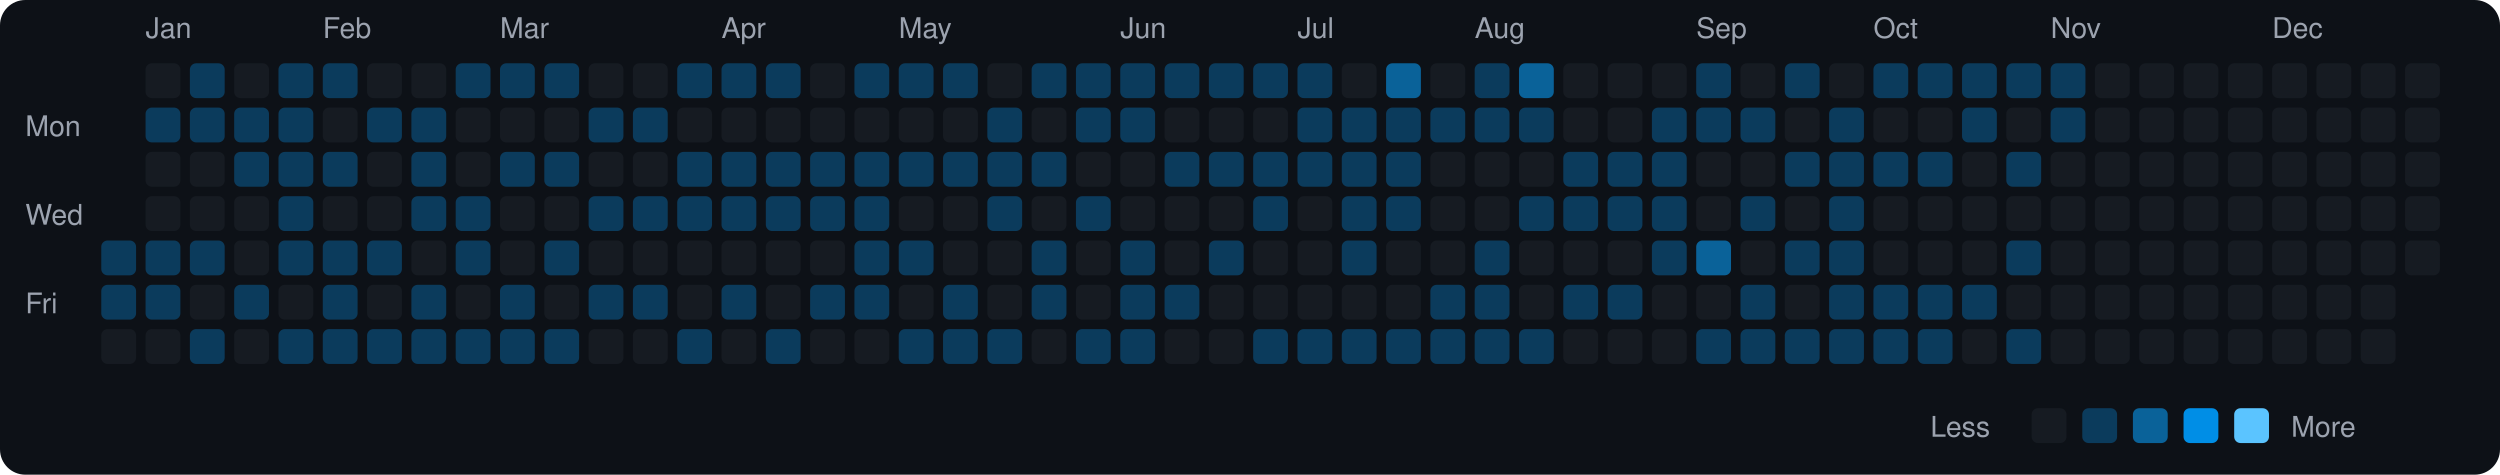
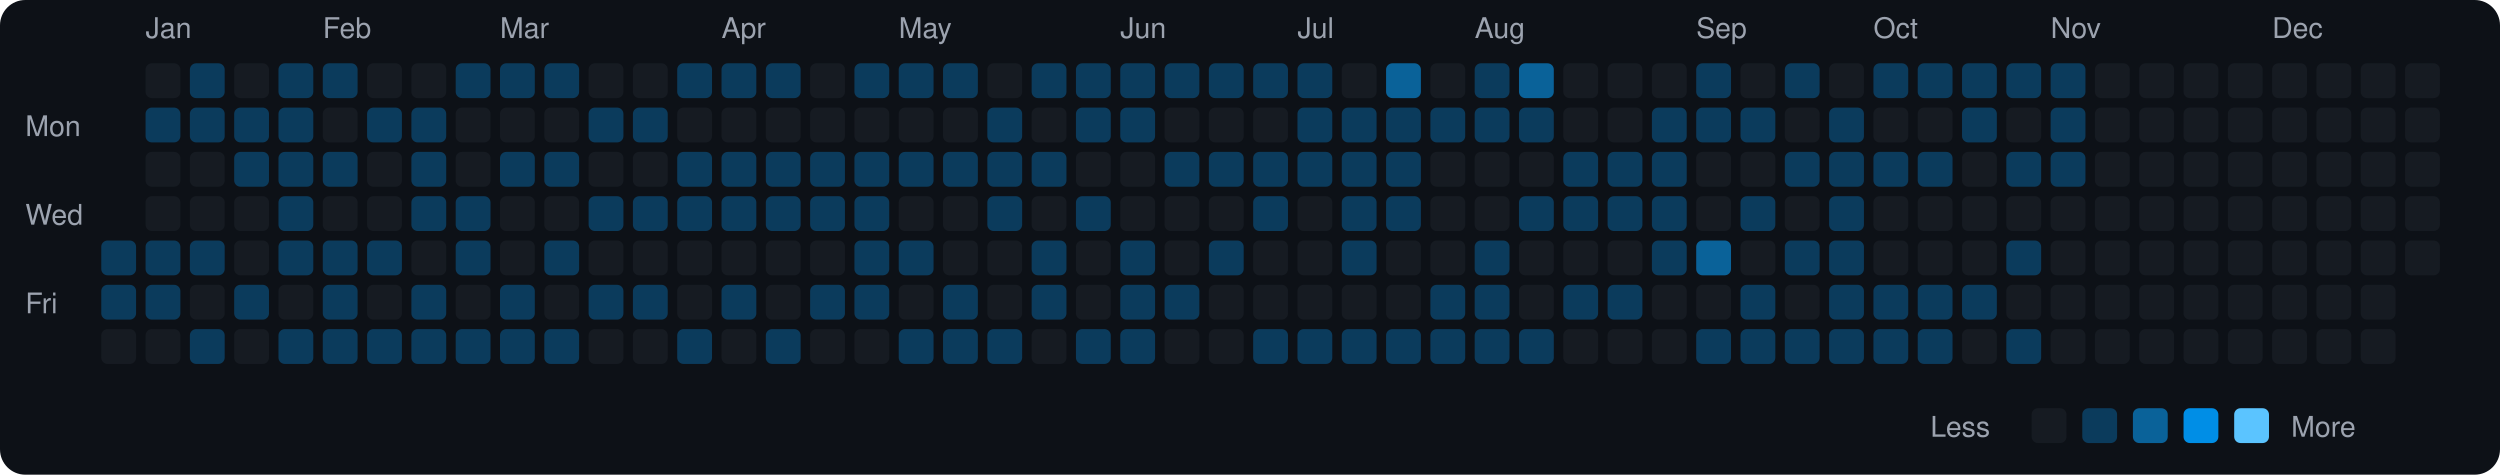
<svg xmlns="http://www.w3.org/2000/svg" viewBox="0 0 790 150" width="790" height="150">
  <rect width="790" height="150" fill="#0d1117" rx="8" ry="8" />
  <text x="8" y="43" fill="#9ca3af" font-size="9" font-family="-apple-system, BlinkMacSystemFont, 'Segoe UI', Helvetica, Arial, sans-serif">Mon</text>
  <text x="8" y="71" fill="#9ca3af" font-size="9" font-family="-apple-system, BlinkMacSystemFont, 'Segoe UI', Helvetica, Arial, sans-serif">Wed</text>
  <text x="8" y="99" fill="#9ca3af" font-size="9" font-family="-apple-system, BlinkMacSystemFont, 'Segoe UI', Helvetica, Arial, sans-serif">Fri</text>
  <rect x="32" y="76" width="11" height="11" rx="2" ry="2" fill="#0b3b5c">
    </rect>
  <rect x="32" y="90" width="11" height="11" rx="2" ry="2" fill="#0b3b5c">
    </rect>
  <rect x="32" y="104" width="11" height="11" rx="2" ry="2" fill="#161b22">
    </rect>
  <text x="46" y="12" fill="#9ca3af" font-size="9" font-family="-apple-system, BlinkMacSystemFont, 'Segoe UI', Helvetica, Arial, sans-serif">Jan</text>
  <rect x="46" y="20" width="11" height="11" rx="2" ry="2" fill="#161b22">
    </rect>
  <rect x="46" y="34" width="11" height="11" rx="2" ry="2" fill="#0b3b5c">
    </rect>
  <rect x="46" y="48" width="11" height="11" rx="2" ry="2" fill="#161b22">
    </rect>
  <rect x="46" y="62" width="11" height="11" rx="2" ry="2" fill="#161b22">
    </rect>
  <rect x="46" y="76" width="11" height="11" rx="2" ry="2" fill="#0b3b5c">
    </rect>
  <rect x="46" y="90" width="11" height="11" rx="2" ry="2" fill="#0b3b5c">
    </rect>
  <rect x="46" y="104" width="11" height="11" rx="2" ry="2" fill="#161b22">
    </rect>
  <rect x="60" y="20" width="11" height="11" rx="2" ry="2" fill="#0b3b5c">
    </rect>
  <rect x="60" y="34" width="11" height="11" rx="2" ry="2" fill="#0b3b5c">
    </rect>
  <rect x="60" y="48" width="11" height="11" rx="2" ry="2" fill="#161b22">
    </rect>
  <rect x="60" y="62" width="11" height="11" rx="2" ry="2" fill="#161b22">
    </rect>
  <rect x="60" y="76" width="11" height="11" rx="2" ry="2" fill="#0b3b5c">
    </rect>
  <rect x="60" y="90" width="11" height="11" rx="2" ry="2" fill="#161b22">
    </rect>
  <rect x="60" y="104" width="11" height="11" rx="2" ry="2" fill="#0b3b5c">
    </rect>
  <rect x="74" y="20" width="11" height="11" rx="2" ry="2" fill="#161b22">
    </rect>
  <rect x="74" y="34" width="11" height="11" rx="2" ry="2" fill="#0b3b5c">
    </rect>
  <rect x="74" y="48" width="11" height="11" rx="2" ry="2" fill="#0b3b5c">
    </rect>
  <rect x="74" y="62" width="11" height="11" rx="2" ry="2" fill="#161b22">
    </rect>
  <rect x="74" y="76" width="11" height="11" rx="2" ry="2" fill="#161b22">
    </rect>
  <rect x="74" y="90" width="11" height="11" rx="2" ry="2" fill="#0b3b5c">
    </rect>
  <rect x="74" y="104" width="11" height="11" rx="2" ry="2" fill="#161b22">
    </rect>
  <rect x="88" y="20" width="11" height="11" rx="2" ry="2" fill="#0b3b5c">
    </rect>
  <rect x="88" y="34" width="11" height="11" rx="2" ry="2" fill="#0b3b5c">
    </rect>
  <rect x="88" y="48" width="11" height="11" rx="2" ry="2" fill="#0b3b5c">
    </rect>
  <rect x="88" y="62" width="11" height="11" rx="2" ry="2" fill="#0b3b5c">
    </rect>
  <rect x="88" y="76" width="11" height="11" rx="2" ry="2" fill="#0b3b5c">
    </rect>
  <rect x="88" y="90" width="11" height="11" rx="2" ry="2" fill="#161b22">
    </rect>
  <rect x="88" y="104" width="11" height="11" rx="2" ry="2" fill="#0b3b5c">
    </rect>
  <text x="102" y="12" fill="#9ca3af" font-size="9" font-family="-apple-system, BlinkMacSystemFont, 'Segoe UI', Helvetica, Arial, sans-serif">Feb</text>
  <rect x="102" y="20" width="11" height="11" rx="2" ry="2" fill="#0b3b5c">
    </rect>
  <rect x="102" y="34" width="11" height="11" rx="2" ry="2" fill="#161b22">
    </rect>
  <rect x="102" y="48" width="11" height="11" rx="2" ry="2" fill="#0b3b5c">
    </rect>
  <rect x="102" y="62" width="11" height="11" rx="2" ry="2" fill="#161b22">
    </rect>
  <rect x="102" y="76" width="11" height="11" rx="2" ry="2" fill="#0b3b5c">
    </rect>
  <rect x="102" y="90" width="11" height="11" rx="2" ry="2" fill="#0b3b5c">
    </rect>
  <rect x="102" y="104" width="11" height="11" rx="2" ry="2" fill="#0b3b5c">
    </rect>
  <rect x="116" y="20" width="11" height="11" rx="2" ry="2" fill="#161b22">
    </rect>
  <rect x="116" y="34" width="11" height="11" rx="2" ry="2" fill="#0b3b5c">
    </rect>
  <rect x="116" y="48" width="11" height="11" rx="2" ry="2" fill="#161b22">
    </rect>
  <rect x="116" y="62" width="11" height="11" rx="2" ry="2" fill="#161b22">
    </rect>
  <rect x="116" y="76" width="11" height="11" rx="2" ry="2" fill="#0b3b5c">
    </rect>
  <rect x="116" y="90" width="11" height="11" rx="2" ry="2" fill="#161b22">
    </rect>
  <rect x="116" y="104" width="11" height="11" rx="2" ry="2" fill="#0b3b5c">
    </rect>
  <rect x="130" y="20" width="11" height="11" rx="2" ry="2" fill="#161b22">
    </rect>
  <rect x="130" y="34" width="11" height="11" rx="2" ry="2" fill="#0b3b5c">
    </rect>
  <rect x="130" y="48" width="11" height="11" rx="2" ry="2" fill="#0b3b5c">
    </rect>
  <rect x="130" y="62" width="11" height="11" rx="2" ry="2" fill="#0b3b5c">
    </rect>
  <rect x="130" y="76" width="11" height="11" rx="2" ry="2" fill="#161b22">
    </rect>
  <rect x="130" y="90" width="11" height="11" rx="2" ry="2" fill="#0b3b5c">
    </rect>
  <rect x="130" y="104" width="11" height="11" rx="2" ry="2" fill="#0b3b5c">
    </rect>
  <rect x="144" y="20" width="11" height="11" rx="2" ry="2" fill="#0b3b5c">
    </rect>
  <rect x="144" y="34" width="11" height="11" rx="2" ry="2" fill="#161b22">
    </rect>
  <rect x="144" y="48" width="11" height="11" rx="2" ry="2" fill="#161b22">
    </rect>
  <rect x="144" y="62" width="11" height="11" rx="2" ry="2" fill="#0b3b5c">
    </rect>
  <rect x="144" y="76" width="11" height="11" rx="2" ry="2" fill="#0b3b5c">
    </rect>
  <rect x="144" y="90" width="11" height="11" rx="2" ry="2" fill="#161b22">
    </rect>
  <rect x="144" y="104" width="11" height="11" rx="2" ry="2" fill="#0b3b5c">
    </rect>
  <text x="158" y="12" fill="#9ca3af" font-size="9" font-family="-apple-system, BlinkMacSystemFont, 'Segoe UI', Helvetica, Arial, sans-serif">Mar</text>
  <rect x="158" y="20" width="11" height="11" rx="2" ry="2" fill="#0b3b5c">
    </rect>
  <rect x="158" y="34" width="11" height="11" rx="2" ry="2" fill="#161b22">
    </rect>
  <rect x="158" y="48" width="11" height="11" rx="2" ry="2" fill="#0b3b5c">
    </rect>
  <rect x="158" y="62" width="11" height="11" rx="2" ry="2" fill="#161b22">
    </rect>
  <rect x="158" y="76" width="11" height="11" rx="2" ry="2" fill="#161b22">
    </rect>
  <rect x="158" y="90" width="11" height="11" rx="2" ry="2" fill="#0b3b5c">
    </rect>
  <rect x="158" y="104" width="11" height="11" rx="2" ry="2" fill="#0b3b5c">
    </rect>
  <rect x="172" y="20" width="11" height="11" rx="2" ry="2" fill="#0b3b5c">
    </rect>
  <rect x="172" y="34" width="11" height="11" rx="2" ry="2" fill="#161b22">
    </rect>
  <rect x="172" y="48" width="11" height="11" rx="2" ry="2" fill="#0b3b5c">
    </rect>
  <rect x="172" y="62" width="11" height="11" rx="2" ry="2" fill="#161b22">
    </rect>
  <rect x="172" y="76" width="11" height="11" rx="2" ry="2" fill="#0b3b5c">
    </rect>
  <rect x="172" y="90" width="11" height="11" rx="2" ry="2" fill="#161b22">
    </rect>
  <rect x="172" y="104" width="11" height="11" rx="2" ry="2" fill="#0b3b5c">
    </rect>
  <rect x="186" y="20" width="11" height="11" rx="2" ry="2" fill="#161b22">
    </rect>
  <rect x="186" y="34" width="11" height="11" rx="2" ry="2" fill="#0b3b5c">
    </rect>
  <rect x="186" y="48" width="11" height="11" rx="2" ry="2" fill="#161b22">
    </rect>
  <rect x="186" y="62" width="11" height="11" rx="2" ry="2" fill="#0b3b5c">
    </rect>
  <rect x="186" y="76" width="11" height="11" rx="2" ry="2" fill="#161b22">
    </rect>
  <rect x="186" y="90" width="11" height="11" rx="2" ry="2" fill="#0b3b5c">
    </rect>
  <rect x="186" y="104" width="11" height="11" rx="2" ry="2" fill="#161b22">
    </rect>
  <rect x="200" y="20" width="11" height="11" rx="2" ry="2" fill="#161b22">
    </rect>
  <rect x="200" y="34" width="11" height="11" rx="2" ry="2" fill="#0b3b5c">
    </rect>
  <rect x="200" y="48" width="11" height="11" rx="2" ry="2" fill="#161b22">
    </rect>
  <rect x="200" y="62" width="11" height="11" rx="2" ry="2" fill="#0b3b5c">
    </rect>
  <rect x="200" y="76" width="11" height="11" rx="2" ry="2" fill="#161b22">
    </rect>
  <rect x="200" y="90" width="11" height="11" rx="2" ry="2" fill="#0b3b5c">
    </rect>
  <rect x="200" y="104" width="11" height="11" rx="2" ry="2" fill="#161b22">
    </rect>
  <rect x="214" y="20" width="11" height="11" rx="2" ry="2" fill="#0b3b5c">
    </rect>
  <rect x="214" y="34" width="11" height="11" rx="2" ry="2" fill="#161b22">
    </rect>
  <rect x="214" y="48" width="11" height="11" rx="2" ry="2" fill="#0b3b5c">
    </rect>
  <rect x="214" y="62" width="11" height="11" rx="2" ry="2" fill="#0b3b5c">
    </rect>
  <rect x="214" y="76" width="11" height="11" rx="2" ry="2" fill="#161b22">
    </rect>
  <rect x="214" y="90" width="11" height="11" rx="2" ry="2" fill="#161b22">
    </rect>
  <rect x="214" y="104" width="11" height="11" rx="2" ry="2" fill="#0b3b5c">
    </rect>
  <text x="228" y="12" fill="#9ca3af" font-size="9" font-family="-apple-system, BlinkMacSystemFont, 'Segoe UI', Helvetica, Arial, sans-serif">Apr</text>
  <rect x="228" y="20" width="11" height="11" rx="2" ry="2" fill="#0b3b5c">
    </rect>
  <rect x="228" y="34" width="11" height="11" rx="2" ry="2" fill="#161b22">
    </rect>
  <rect x="228" y="48" width="11" height="11" rx="2" ry="2" fill="#0b3b5c">
    </rect>
  <rect x="228" y="62" width="11" height="11" rx="2" ry="2" fill="#0b3b5c">
    </rect>
  <rect x="228" y="76" width="11" height="11" rx="2" ry="2" fill="#161b22">
    </rect>
  <rect x="228" y="90" width="11" height="11" rx="2" ry="2" fill="#0b3b5c">
    </rect>
  <rect x="228" y="104" width="11" height="11" rx="2" ry="2" fill="#161b22">
    </rect>
  <rect x="242" y="20" width="11" height="11" rx="2" ry="2" fill="#0b3b5c">
    </rect>
  <rect x="242" y="34" width="11" height="11" rx="2" ry="2" fill="#161b22">
    </rect>
  <rect x="242" y="48" width="11" height="11" rx="2" ry="2" fill="#0b3b5c">
    </rect>
  <rect x="242" y="62" width="11" height="11" rx="2" ry="2" fill="#0b3b5c">
    </rect>
  <rect x="242" y="76" width="11" height="11" rx="2" ry="2" fill="#161b22">
    </rect>
  <rect x="242" y="90" width="11" height="11" rx="2" ry="2" fill="#161b22">
    </rect>
  <rect x="242" y="104" width="11" height="11" rx="2" ry="2" fill="#0b3b5c">
    </rect>
  <rect x="256" y="20" width="11" height="11" rx="2" ry="2" fill="#161b22">
    </rect>
  <rect x="256" y="34" width="11" height="11" rx="2" ry="2" fill="#161b22">
    </rect>
  <rect x="256" y="48" width="11" height="11" rx="2" ry="2" fill="#0b3b5c">
    </rect>
  <rect x="256" y="62" width="11" height="11" rx="2" ry="2" fill="#0b3b5c">
    </rect>
  <rect x="256" y="76" width="11" height="11" rx="2" ry="2" fill="#161b22">
    </rect>
  <rect x="256" y="90" width="11" height="11" rx="2" ry="2" fill="#0b3b5c">
    </rect>
  <rect x="256" y="104" width="11" height="11" rx="2" ry="2" fill="#161b22">
    </rect>
  <rect x="270" y="20" width="11" height="11" rx="2" ry="2" fill="#0b3b5c">
    </rect>
  <rect x="270" y="34" width="11" height="11" rx="2" ry="2" fill="#161b22">
    </rect>
  <rect x="270" y="48" width="11" height="11" rx="2" ry="2" fill="#0b3b5c">
    </rect>
  <rect x="270" y="62" width="11" height="11" rx="2" ry="2" fill="#0b3b5c">
    </rect>
  <rect x="270" y="76" width="11" height="11" rx="2" ry="2" fill="#0b3b5c">
    </rect>
  <rect x="270" y="90" width="11" height="11" rx="2" ry="2" fill="#0b3b5c">
    </rect>
  <rect x="270" y="104" width="11" height="11" rx="2" ry="2" fill="#161b22">
    </rect>
  <text x="284" y="12" fill="#9ca3af" font-size="9" font-family="-apple-system, BlinkMacSystemFont, 'Segoe UI', Helvetica, Arial, sans-serif">May</text>
  <rect x="284" y="20" width="11" height="11" rx="2" ry="2" fill="#0b3b5c">
    </rect>
  <rect x="284" y="34" width="11" height="11" rx="2" ry="2" fill="#161b22">
    </rect>
  <rect x="284" y="48" width="11" height="11" rx="2" ry="2" fill="#0b3b5c">
    </rect>
  <rect x="284" y="62" width="11" height="11" rx="2" ry="2" fill="#161b22">
    </rect>
  <rect x="284" y="76" width="11" height="11" rx="2" ry="2" fill="#0b3b5c">
    </rect>
  <rect x="284" y="90" width="11" height="11" rx="2" ry="2" fill="#161b22">
    </rect>
  <rect x="284" y="104" width="11" height="11" rx="2" ry="2" fill="#0b3b5c">
    </rect>
  <rect x="298" y="20" width="11" height="11" rx="2" ry="2" fill="#0b3b5c">
    </rect>
  <rect x="298" y="34" width="11" height="11" rx="2" ry="2" fill="#161b22">
    </rect>
  <rect x="298" y="48" width="11" height="11" rx="2" ry="2" fill="#0b3b5c">
    </rect>
  <rect x="298" y="62" width="11" height="11" rx="2" ry="2" fill="#161b22">
    </rect>
  <rect x="298" y="76" width="11" height="11" rx="2" ry="2" fill="#161b22">
    </rect>
  <rect x="298" y="90" width="11" height="11" rx="2" ry="2" fill="#0b3b5c">
    </rect>
  <rect x="298" y="104" width="11" height="11" rx="2" ry="2" fill="#0b3b5c">
    </rect>
  <rect x="312" y="20" width="11" height="11" rx="2" ry="2" fill="#161b22">
    </rect>
  <rect x="312" y="34" width="11" height="11" rx="2" ry="2" fill="#0b3b5c">
    </rect>
  <rect x="312" y="48" width="11" height="11" rx="2" ry="2" fill="#0b3b5c">
    </rect>
  <rect x="312" y="62" width="11" height="11" rx="2" ry="2" fill="#0b3b5c">
    </rect>
  <rect x="312" y="76" width="11" height="11" rx="2" ry="2" fill="#161b22">
    </rect>
  <rect x="312" y="90" width="11" height="11" rx="2" ry="2" fill="#161b22">
    </rect>
  <rect x="312" y="104" width="11" height="11" rx="2" ry="2" fill="#0b3b5c">
    </rect>
  <rect x="326" y="20" width="11" height="11" rx="2" ry="2" fill="#0b3b5c">
    </rect>
  <rect x="326" y="34" width="11" height="11" rx="2" ry="2" fill="#161b22">
    </rect>
  <rect x="326" y="48" width="11" height="11" rx="2" ry="2" fill="#0b3b5c">
    </rect>
  <rect x="326" y="62" width="11" height="11" rx="2" ry="2" fill="#161b22">
    </rect>
  <rect x="326" y="76" width="11" height="11" rx="2" ry="2" fill="#0b3b5c">
    </rect>
  <rect x="326" y="90" width="11" height="11" rx="2" ry="2" fill="#0b3b5c">
    </rect>
  <rect x="326" y="104" width="11" height="11" rx="2" ry="2" fill="#161b22">
    </rect>
  <rect x="340" y="20" width="11" height="11" rx="2" ry="2" fill="#0b3b5c">
    </rect>
  <rect x="340" y="34" width="11" height="11" rx="2" ry="2" fill="#0b3b5c">
    </rect>
  <rect x="340" y="48" width="11" height="11" rx="2" ry="2" fill="#161b22">
    </rect>
  <rect x="340" y="62" width="11" height="11" rx="2" ry="2" fill="#0b3b5c">
    </rect>
  <rect x="340" y="76" width="11" height="11" rx="2" ry="2" fill="#161b22">
    </rect>
  <rect x="340" y="90" width="11" height="11" rx="2" ry="2" fill="#161b22">
    </rect>
  <rect x="340" y="104" width="11" height="11" rx="2" ry="2" fill="#0b3b5c">
    </rect>
  <text x="354" y="12" fill="#9ca3af" font-size="9" font-family="-apple-system, BlinkMacSystemFont, 'Segoe UI', Helvetica, Arial, sans-serif">Jun</text>
  <rect x="354" y="20" width="11" height="11" rx="2" ry="2" fill="#0b3b5c">
    </rect>
  <rect x="354" y="34" width="11" height="11" rx="2" ry="2" fill="#0b3b5c">
    </rect>
  <rect x="354" y="48" width="11" height="11" rx="2" ry="2" fill="#161b22">
    </rect>
  <rect x="354" y="62" width="11" height="11" rx="2" ry="2" fill="#161b22">
    </rect>
  <rect x="354" y="76" width="11" height="11" rx="2" ry="2" fill="#0b3b5c">
    </rect>
  <rect x="354" y="90" width="11" height="11" rx="2" ry="2" fill="#0b3b5c">
    </rect>
  <rect x="354" y="104" width="11" height="11" rx="2" ry="2" fill="#0b3b5c">
    </rect>
  <rect x="368" y="20" width="11" height="11" rx="2" ry="2" fill="#0b3b5c">
    </rect>
  <rect x="368" y="34" width="11" height="11" rx="2" ry="2" fill="#161b22">
    </rect>
  <rect x="368" y="48" width="11" height="11" rx="2" ry="2" fill="#0b3b5c">
    </rect>
  <rect x="368" y="62" width="11" height="11" rx="2" ry="2" fill="#161b22">
    </rect>
  <rect x="368" y="76" width="11" height="11" rx="2" ry="2" fill="#161b22">
    </rect>
  <rect x="368" y="90" width="11" height="11" rx="2" ry="2" fill="#0b3b5c">
    </rect>
  <rect x="368" y="104" width="11" height="11" rx="2" ry="2" fill="#161b22">
    </rect>
  <rect x="382" y="20" width="11" height="11" rx="2" ry="2" fill="#0b3b5c">
    </rect>
  <rect x="382" y="34" width="11" height="11" rx="2" ry="2" fill="#161b22">
    </rect>
  <rect x="382" y="48" width="11" height="11" rx="2" ry="2" fill="#0b3b5c">
    </rect>
  <rect x="382" y="62" width="11" height="11" rx="2" ry="2" fill="#161b22">
    </rect>
  <rect x="382" y="76" width="11" height="11" rx="2" ry="2" fill="#0b3b5c">
    </rect>
  <rect x="382" y="90" width="11" height="11" rx="2" ry="2" fill="#161b22">
    </rect>
  <rect x="382" y="104" width="11" height="11" rx="2" ry="2" fill="#161b22">
    </rect>
  <rect x="396" y="20" width="11" height="11" rx="2" ry="2" fill="#0b3b5c">
    </rect>
  <rect x="396" y="34" width="11" height="11" rx="2" ry="2" fill="#161b22">
    </rect>
  <rect x="396" y="48" width="11" height="11" rx="2" ry="2" fill="#0b3b5c">
    </rect>
  <rect x="396" y="62" width="11" height="11" rx="2" ry="2" fill="#0b3b5c">
    </rect>
  <rect x="396" y="76" width="11" height="11" rx="2" ry="2" fill="#161b22">
    </rect>
  <rect x="396" y="90" width="11" height="11" rx="2" ry="2" fill="#161b22">
    </rect>
  <rect x="396" y="104" width="11" height="11" rx="2" ry="2" fill="#0b3b5c">
    </rect>
  <text x="410" y="12" fill="#9ca3af" font-size="9" font-family="-apple-system, BlinkMacSystemFont, 'Segoe UI', Helvetica, Arial, sans-serif">Jul</text>
  <rect x="410" y="20" width="11" height="11" rx="2" ry="2" fill="#0b3b5c">
    </rect>
  <rect x="410" y="34" width="11" height="11" rx="2" ry="2" fill="#0b3b5c">
    </rect>
  <rect x="410" y="48" width="11" height="11" rx="2" ry="2" fill="#0b3b5c">
    </rect>
  <rect x="410" y="62" width="11" height="11" rx="2" ry="2" fill="#161b22">
    </rect>
  <rect x="410" y="76" width="11" height="11" rx="2" ry="2" fill="#161b22">
    </rect>
  <rect x="410" y="90" width="11" height="11" rx="2" ry="2" fill="#161b22">
    </rect>
  <rect x="410" y="104" width="11" height="11" rx="2" ry="2" fill="#0b3b5c">
    </rect>
  <rect x="424" y="20" width="11" height="11" rx="2" ry="2" fill="#161b22">
    </rect>
  <rect x="424" y="34" width="11" height="11" rx="2" ry="2" fill="#0b3b5c">
    </rect>
  <rect x="424" y="48" width="11" height="11" rx="2" ry="2" fill="#0b3b5c">
    </rect>
  <rect x="424" y="62" width="11" height="11" rx="2" ry="2" fill="#0b3b5c">
    </rect>
  <rect x="424" y="76" width="11" height="11" rx="2" ry="2" fill="#0b3b5c">
    </rect>
  <rect x="424" y="90" width="11" height="11" rx="2" ry="2" fill="#161b22">
    </rect>
  <rect x="424" y="104" width="11" height="11" rx="2" ry="2" fill="#0b3b5c">
    </rect>
  <rect x="438" y="20" width="11" height="11" rx="2" ry="2" fill="#0a6299">
    </rect>
  <rect x="438" y="34" width="11" height="11" rx="2" ry="2" fill="#0b3b5c">
    </rect>
  <rect x="438" y="48" width="11" height="11" rx="2" ry="2" fill="#0b3b5c">
    </rect>
  <rect x="438" y="62" width="11" height="11" rx="2" ry="2" fill="#0b3b5c">
    </rect>
  <rect x="438" y="76" width="11" height="11" rx="2" ry="2" fill="#161b22">
    </rect>
  <rect x="438" y="90" width="11" height="11" rx="2" ry="2" fill="#161b22">
    </rect>
  <rect x="438" y="104" width="11" height="11" rx="2" ry="2" fill="#0b3b5c">
    </rect>
  <rect x="452" y="20" width="11" height="11" rx="2" ry="2" fill="#161b22">
    </rect>
  <rect x="452" y="34" width="11" height="11" rx="2" ry="2" fill="#0b3b5c">
    </rect>
  <rect x="452" y="48" width="11" height="11" rx="2" ry="2" fill="#161b22">
    </rect>
  <rect x="452" y="62" width="11" height="11" rx="2" ry="2" fill="#161b22">
    </rect>
  <rect x="452" y="76" width="11" height="11" rx="2" ry="2" fill="#161b22">
    </rect>
  <rect x="452" y="90" width="11" height="11" rx="2" ry="2" fill="#0b3b5c">
    </rect>
  <rect x="452" y="104" width="11" height="11" rx="2" ry="2" fill="#0b3b5c">
    </rect>
  <text x="466" y="12" fill="#9ca3af" font-size="9" font-family="-apple-system, BlinkMacSystemFont, 'Segoe UI', Helvetica, Arial, sans-serif">Aug</text>
  <rect x="466" y="20" width="11" height="11" rx="2" ry="2" fill="#0b3b5c">
    </rect>
  <rect x="466" y="34" width="11" height="11" rx="2" ry="2" fill="#0b3b5c">
    </rect>
  <rect x="466" y="48" width="11" height="11" rx="2" ry="2" fill="#161b22">
    </rect>
  <rect x="466" y="62" width="11" height="11" rx="2" ry="2" fill="#161b22">
    </rect>
  <rect x="466" y="76" width="11" height="11" rx="2" ry="2" fill="#0b3b5c">
    </rect>
  <rect x="466" y="90" width="11" height="11" rx="2" ry="2" fill="#0b3b5c">
    </rect>
  <rect x="466" y="104" width="11" height="11" rx="2" ry="2" fill="#0b3b5c">
    </rect>
  <rect x="480" y="20" width="11" height="11" rx="2" ry="2" fill="#0a6299">
    </rect>
  <rect x="480" y="34" width="11" height="11" rx="2" ry="2" fill="#0b3b5c">
    </rect>
  <rect x="480" y="48" width="11" height="11" rx="2" ry="2" fill="#161b22">
    </rect>
  <rect x="480" y="62" width="11" height="11" rx="2" ry="2" fill="#0b3b5c">
    </rect>
  <rect x="480" y="76" width="11" height="11" rx="2" ry="2" fill="#161b22">
    </rect>
  <rect x="480" y="90" width="11" height="11" rx="2" ry="2" fill="#161b22">
    </rect>
  <rect x="480" y="104" width="11" height="11" rx="2" ry="2" fill="#0b3b5c">
    </rect>
  <rect x="494" y="20" width="11" height="11" rx="2" ry="2" fill="#161b22">
    </rect>
  <rect x="494" y="34" width="11" height="11" rx="2" ry="2" fill="#161b22">
    </rect>
  <rect x="494" y="48" width="11" height="11" rx="2" ry="2" fill="#0b3b5c">
    </rect>
  <rect x="494" y="62" width="11" height="11" rx="2" ry="2" fill="#0b3b5c">
    </rect>
  <rect x="494" y="76" width="11" height="11" rx="2" ry="2" fill="#161b22">
    </rect>
  <rect x="494" y="90" width="11" height="11" rx="2" ry="2" fill="#0b3b5c">
    </rect>
  <rect x="494" y="104" width="11" height="11" rx="2" ry="2" fill="#161b22">
    </rect>
  <rect x="508" y="20" width="11" height="11" rx="2" ry="2" fill="#161b22">
    </rect>
  <rect x="508" y="34" width="11" height="11" rx="2" ry="2" fill="#161b22">
    </rect>
  <rect x="508" y="48" width="11" height="11" rx="2" ry="2" fill="#0b3b5c">
    </rect>
  <rect x="508" y="62" width="11" height="11" rx="2" ry="2" fill="#0b3b5c">
    </rect>
  <rect x="508" y="76" width="11" height="11" rx="2" ry="2" fill="#161b22">
    </rect>
  <rect x="508" y="90" width="11" height="11" rx="2" ry="2" fill="#0b3b5c">
    </rect>
  <rect x="508" y="104" width="11" height="11" rx="2" ry="2" fill="#161b22">
    </rect>
  <rect x="522" y="20" width="11" height="11" rx="2" ry="2" fill="#161b22">
    </rect>
  <rect x="522" y="34" width="11" height="11" rx="2" ry="2" fill="#0b3b5c">
    </rect>
  <rect x="522" y="48" width="11" height="11" rx="2" ry="2" fill="#0b3b5c">
    </rect>
  <rect x="522" y="62" width="11" height="11" rx="2" ry="2" fill="#0b3b5c">
    </rect>
  <rect x="522" y="76" width="11" height="11" rx="2" ry="2" fill="#0b3b5c">
    </rect>
  <rect x="522" y="90" width="11" height="11" rx="2" ry="2" fill="#161b22">
    </rect>
  <rect x="522" y="104" width="11" height="11" rx="2" ry="2" fill="#161b22">
    </rect>
  <text x="536" y="12" fill="#9ca3af" font-size="9" font-family="-apple-system, BlinkMacSystemFont, 'Segoe UI', Helvetica, Arial, sans-serif">Sep</text>
  <rect x="536" y="20" width="11" height="11" rx="2" ry="2" fill="#0b3b5c">
    </rect>
  <rect x="536" y="34" width="11" height="11" rx="2" ry="2" fill="#0b3b5c">
    </rect>
  <rect x="536" y="48" width="11" height="11" rx="2" ry="2" fill="#161b22">
    </rect>
  <rect x="536" y="62" width="11" height="11" rx="2" ry="2" fill="#161b22">
    </rect>
  <rect x="536" y="76" width="11" height="11" rx="2" ry="2" fill="#0a6299">
    </rect>
  <rect x="536" y="90" width="11" height="11" rx="2" ry="2" fill="#161b22">
    </rect>
  <rect x="536" y="104" width="11" height="11" rx="2" ry="2" fill="#0b3b5c">
    </rect>
  <rect x="550" y="20" width="11" height="11" rx="2" ry="2" fill="#161b22">
    </rect>
  <rect x="550" y="34" width="11" height="11" rx="2" ry="2" fill="#0b3b5c">
    </rect>
  <rect x="550" y="48" width="11" height="11" rx="2" ry="2" fill="#161b22">
    </rect>
  <rect x="550" y="62" width="11" height="11" rx="2" ry="2" fill="#0b3b5c">
    </rect>
  <rect x="550" y="76" width="11" height="11" rx="2" ry="2" fill="#161b22">
    </rect>
  <rect x="550" y="90" width="11" height="11" rx="2" ry="2" fill="#0b3b5c">
    </rect>
  <rect x="550" y="104" width="11" height="11" rx="2" ry="2" fill="#0b3b5c">
    </rect>
  <rect x="564" y="20" width="11" height="11" rx="2" ry="2" fill="#0b3b5c">
    </rect>
  <rect x="564" y="34" width="11" height="11" rx="2" ry="2" fill="#161b22">
    </rect>
  <rect x="564" y="48" width="11" height="11" rx="2" ry="2" fill="#0b3b5c">
    </rect>
  <rect x="564" y="62" width="11" height="11" rx="2" ry="2" fill="#161b22">
    </rect>
  <rect x="564" y="76" width="11" height="11" rx="2" ry="2" fill="#0b3b5c">
    </rect>
  <rect x="564" y="90" width="11" height="11" rx="2" ry="2" fill="#161b22">
    </rect>
  <rect x="564" y="104" width="11" height="11" rx="2" ry="2" fill="#0b3b5c">
    </rect>
  <rect x="578" y="20" width="11" height="11" rx="2" ry="2" fill="#161b22">
    </rect>
  <rect x="578" y="34" width="11" height="11" rx="2" ry="2" fill="#0b3b5c">
    </rect>
  <rect x="578" y="48" width="11" height="11" rx="2" ry="2" fill="#0b3b5c">
    </rect>
  <rect x="578" y="62" width="11" height="11" rx="2" ry="2" fill="#0b3b5c">
    </rect>
  <rect x="578" y="76" width="11" height="11" rx="2" ry="2" fill="#0b3b5c">
    </rect>
  <rect x="578" y="90" width="11" height="11" rx="2" ry="2" fill="#0b3b5c">
    </rect>
  <rect x="578" y="104" width="11" height="11" rx="2" ry="2" fill="#0b3b5c">
    </rect>
  <text x="592" y="12" fill="#9ca3af" font-size="9" font-family="-apple-system, BlinkMacSystemFont, 'Segoe UI', Helvetica, Arial, sans-serif">Oct</text>
  <rect x="592" y="20" width="11" height="11" rx="2" ry="2" fill="#0b3b5c">
    </rect>
  <rect x="592" y="34" width="11" height="11" rx="2" ry="2" fill="#161b22">
    </rect>
  <rect x="592" y="48" width="11" height="11" rx="2" ry="2" fill="#0b3b5c">
    </rect>
  <rect x="592" y="62" width="11" height="11" rx="2" ry="2" fill="#161b22">
    </rect>
  <rect x="592" y="76" width="11" height="11" rx="2" ry="2" fill="#161b22">
    </rect>
  <rect x="592" y="90" width="11" height="11" rx="2" ry="2" fill="#0b3b5c">
    </rect>
  <rect x="592" y="104" width="11" height="11" rx="2" ry="2" fill="#0b3b5c">
    </rect>
  <rect x="606" y="20" width="11" height="11" rx="2" ry="2" fill="#0b3b5c">
    </rect>
  <rect x="606" y="34" width="11" height="11" rx="2" ry="2" fill="#161b22">
    </rect>
  <rect x="606" y="48" width="11" height="11" rx="2" ry="2" fill="#0b3b5c">
    </rect>
  <rect x="606" y="62" width="11" height="11" rx="2" ry="2" fill="#161b22">
    </rect>
  <rect x="606" y="76" width="11" height="11" rx="2" ry="2" fill="#161b22">
    </rect>
  <rect x="606" y="90" width="11" height="11" rx="2" ry="2" fill="#0b3b5c">
    </rect>
  <rect x="606" y="104" width="11" height="11" rx="2" ry="2" fill="#0b3b5c">
    </rect>
  <rect x="620" y="20" width="11" height="11" rx="2" ry="2" fill="#0b3b5c">
    </rect>
  <rect x="620" y="34" width="11" height="11" rx="2" ry="2" fill="#0b3b5c">
    </rect>
  <rect x="620" y="48" width="11" height="11" rx="2" ry="2" fill="#161b22">
    </rect>
  <rect x="620" y="62" width="11" height="11" rx="2" ry="2" fill="#161b22">
    </rect>
  <rect x="620" y="76" width="11" height="11" rx="2" ry="2" fill="#161b22">
    </rect>
  <rect x="620" y="90" width="11" height="11" rx="2" ry="2" fill="#0b3b5c">
    </rect>
  <rect x="620" y="104" width="11" height="11" rx="2" ry="2" fill="#161b22">
    </rect>
  <rect x="634" y="20" width="11" height="11" rx="2" ry="2" fill="#0b3b5c">
    </rect>
  <rect x="634" y="34" width="11" height="11" rx="2" ry="2" fill="#161b22">
    </rect>
  <rect x="634" y="48" width="11" height="11" rx="2" ry="2" fill="#0b3b5c">
    </rect>
  <rect x="634" y="62" width="11" height="11" rx="2" ry="2" fill="#161b22">
    </rect>
  <rect x="634" y="76" width="11" height="11" rx="2" ry="2" fill="#0b3b5c">
    </rect>
  <rect x="634" y="90" width="11" height="11" rx="2" ry="2" fill="#161b22">
    </rect>
  <rect x="634" y="104" width="11" height="11" rx="2" ry="2" fill="#0b3b5c">
    </rect>
  <text x="648" y="12" fill="#9ca3af" font-size="9" font-family="-apple-system, BlinkMacSystemFont, 'Segoe UI', Helvetica, Arial, sans-serif">Nov</text>
  <rect x="648" y="20" width="11" height="11" rx="2" ry="2" fill="#0b3b5c">
    </rect>
  <rect x="648" y="34" width="11" height="11" rx="2" ry="2" fill="#0b3b5c">
    </rect>
-   <rect x="648" y="48" width="11" height="11" rx="2" ry="2" fill="#161b22">
+   <rect x="648" y="48" width="11" height="11" rx="2" ry="2" fill="#0b3b5c">
    </rect>
  <rect x="648" y="62" width="11" height="11" rx="2" ry="2" fill="#161b22">
    </rect>
  <rect x="648" y="76" width="11" height="11" rx="2" ry="2" fill="#161b22">
    </rect>
  <rect x="648" y="90" width="11" height="11" rx="2" ry="2" fill="#161b22">
    </rect>
  <rect x="648" y="104" width="11" height="11" rx="2" ry="2" fill="#161b22">
    </rect>
  <rect x="662" y="20" width="11" height="11" rx="2" ry="2" fill="#161b22">
    </rect>
  <rect x="662" y="34" width="11" height="11" rx="2" ry="2" fill="#161b22">
    </rect>
  <rect x="662" y="48" width="11" height="11" rx="2" ry="2" fill="#161b22">
    </rect>
  <rect x="662" y="62" width="11" height="11" rx="2" ry="2" fill="#161b22">
    </rect>
  <rect x="662" y="76" width="11" height="11" rx="2" ry="2" fill="#161b22">
    </rect>
  <rect x="662" y="90" width="11" height="11" rx="2" ry="2" fill="#161b22">
    </rect>
  <rect x="662" y="104" width="11" height="11" rx="2" ry="2" fill="#161b22">
    </rect>
  <rect x="676" y="20" width="11" height="11" rx="2" ry="2" fill="#161b22">
    </rect>
  <rect x="676" y="34" width="11" height="11" rx="2" ry="2" fill="#161b22">
    </rect>
  <rect x="676" y="48" width="11" height="11" rx="2" ry="2" fill="#161b22">
    </rect>
  <rect x="676" y="62" width="11" height="11" rx="2" ry="2" fill="#161b22">
    </rect>
  <rect x="676" y="76" width="11" height="11" rx="2" ry="2" fill="#161b22">
    </rect>
  <rect x="676" y="90" width="11" height="11" rx="2" ry="2" fill="#161b22">
    </rect>
  <rect x="676" y="104" width="11" height="11" rx="2" ry="2" fill="#161b22">
    </rect>
  <rect x="690" y="20" width="11" height="11" rx="2" ry="2" fill="#161b22">
    </rect>
  <rect x="690" y="34" width="11" height="11" rx="2" ry="2" fill="#161b22">
    </rect>
  <rect x="690" y="48" width="11" height="11" rx="2" ry="2" fill="#161b22">
    </rect>
  <rect x="690" y="62" width="11" height="11" rx="2" ry="2" fill="#161b22">
    </rect>
  <rect x="690" y="76" width="11" height="11" rx="2" ry="2" fill="#161b22">
    </rect>
  <rect x="690" y="90" width="11" height="11" rx="2" ry="2" fill="#161b22">
    </rect>
  <rect x="690" y="104" width="11" height="11" rx="2" ry="2" fill="#161b22">
    </rect>
  <rect x="704" y="20" width="11" height="11" rx="2" ry="2" fill="#161b22">
    </rect>
  <rect x="704" y="34" width="11" height="11" rx="2" ry="2" fill="#161b22">
    </rect>
  <rect x="704" y="48" width="11" height="11" rx="2" ry="2" fill="#161b22">
    </rect>
  <rect x="704" y="62" width="11" height="11" rx="2" ry="2" fill="#161b22">
    </rect>
  <rect x="704" y="76" width="11" height="11" rx="2" ry="2" fill="#161b22">
    </rect>
  <rect x="704" y="90" width="11" height="11" rx="2" ry="2" fill="#161b22">
    </rect>
  <rect x="704" y="104" width="11" height="11" rx="2" ry="2" fill="#161b22">
    </rect>
  <text x="718" y="12" fill="#9ca3af" font-size="9" font-family="-apple-system, BlinkMacSystemFont, 'Segoe UI', Helvetica, Arial, sans-serif">Dec</text>
  <rect x="718" y="20" width="11" height="11" rx="2" ry="2" fill="#161b22">
    </rect>
  <rect x="718" y="34" width="11" height="11" rx="2" ry="2" fill="#161b22">
    </rect>
  <rect x="718" y="48" width="11" height="11" rx="2" ry="2" fill="#161b22">
    </rect>
  <rect x="718" y="62" width="11" height="11" rx="2" ry="2" fill="#161b22">
    </rect>
  <rect x="718" y="76" width="11" height="11" rx="2" ry="2" fill="#161b22">
    </rect>
  <rect x="718" y="90" width="11" height="11" rx="2" ry="2" fill="#161b22">
    </rect>
  <rect x="718" y="104" width="11" height="11" rx="2" ry="2" fill="#161b22">
    </rect>
  <rect x="732" y="20" width="11" height="11" rx="2" ry="2" fill="#161b22">
    </rect>
  <rect x="732" y="34" width="11" height="11" rx="2" ry="2" fill="#161b22">
    </rect>
  <rect x="732" y="48" width="11" height="11" rx="2" ry="2" fill="#161b22">
    </rect>
  <rect x="732" y="62" width="11" height="11" rx="2" ry="2" fill="#161b22">
    </rect>
  <rect x="732" y="76" width="11" height="11" rx="2" ry="2" fill="#161b22">
    </rect>
  <rect x="732" y="90" width="11" height="11" rx="2" ry="2" fill="#161b22">
    </rect>
  <rect x="732" y="104" width="11" height="11" rx="2" ry="2" fill="#161b22">
    </rect>
  <rect x="746" y="20" width="11" height="11" rx="2" ry="2" fill="#161b22">
    </rect>
  <rect x="746" y="34" width="11" height="11" rx="2" ry="2" fill="#161b22">
    </rect>
  <rect x="746" y="48" width="11" height="11" rx="2" ry="2" fill="#161b22">
    </rect>
  <rect x="746" y="62" width="11" height="11" rx="2" ry="2" fill="#161b22">
    </rect>
  <rect x="746" y="76" width="11" height="11" rx="2" ry="2" fill="#161b22">
    </rect>
  <rect x="746" y="90" width="11" height="11" rx="2" ry="2" fill="#161b22">
    </rect>
  <rect x="746" y="104" width="11" height="11" rx="2" ry="2" fill="#161b22">
    </rect>
  <rect x="760" y="20" width="11" height="11" rx="2" ry="2" fill="#161b22">
    </rect>
  <rect x="760" y="34" width="11" height="11" rx="2" ry="2" fill="#161b22">
    </rect>
  <rect x="760" y="48" width="11" height="11" rx="2" ry="2" fill="#161b22">
    </rect>
  <rect x="760" y="62" width="11" height="11" rx="2" ry="2" fill="#161b22">
    </rect>
  <rect x="760" y="76" width="11" height="11" rx="2" ry="2" fill="#161b22">
    </rect>
  <text x="610" y="138" fill="#9ca3af" font-size="9" font-family="-apple-system, BlinkMacSystemFont, 'Segoe UI', Helvetica, Arial, sans-serif">Less</text>
  <rect x="642" y="129" width="11" height="11" rx="2" ry="2" fill="#161b22" />
  <rect x="658" y="129" width="11" height="11" rx="2" ry="2" fill="#0b3b5c" />
  <rect x="674" y="129" width="11" height="11" rx="2" ry="2" fill="#0a6299" />
  <rect x="690" y="129" width="11" height="11" rx="2" ry="2" fill="#008ee6" />
  <rect x="706" y="129" width="11" height="11" rx="2" ry="2" fill="#5bc4ff" />
  <text x="724" y="138" fill="#9ca3af" font-size="9" font-family="-apple-system, BlinkMacSystemFont, 'Segoe UI', Helvetica, Arial, sans-serif">More</text>
</svg>
